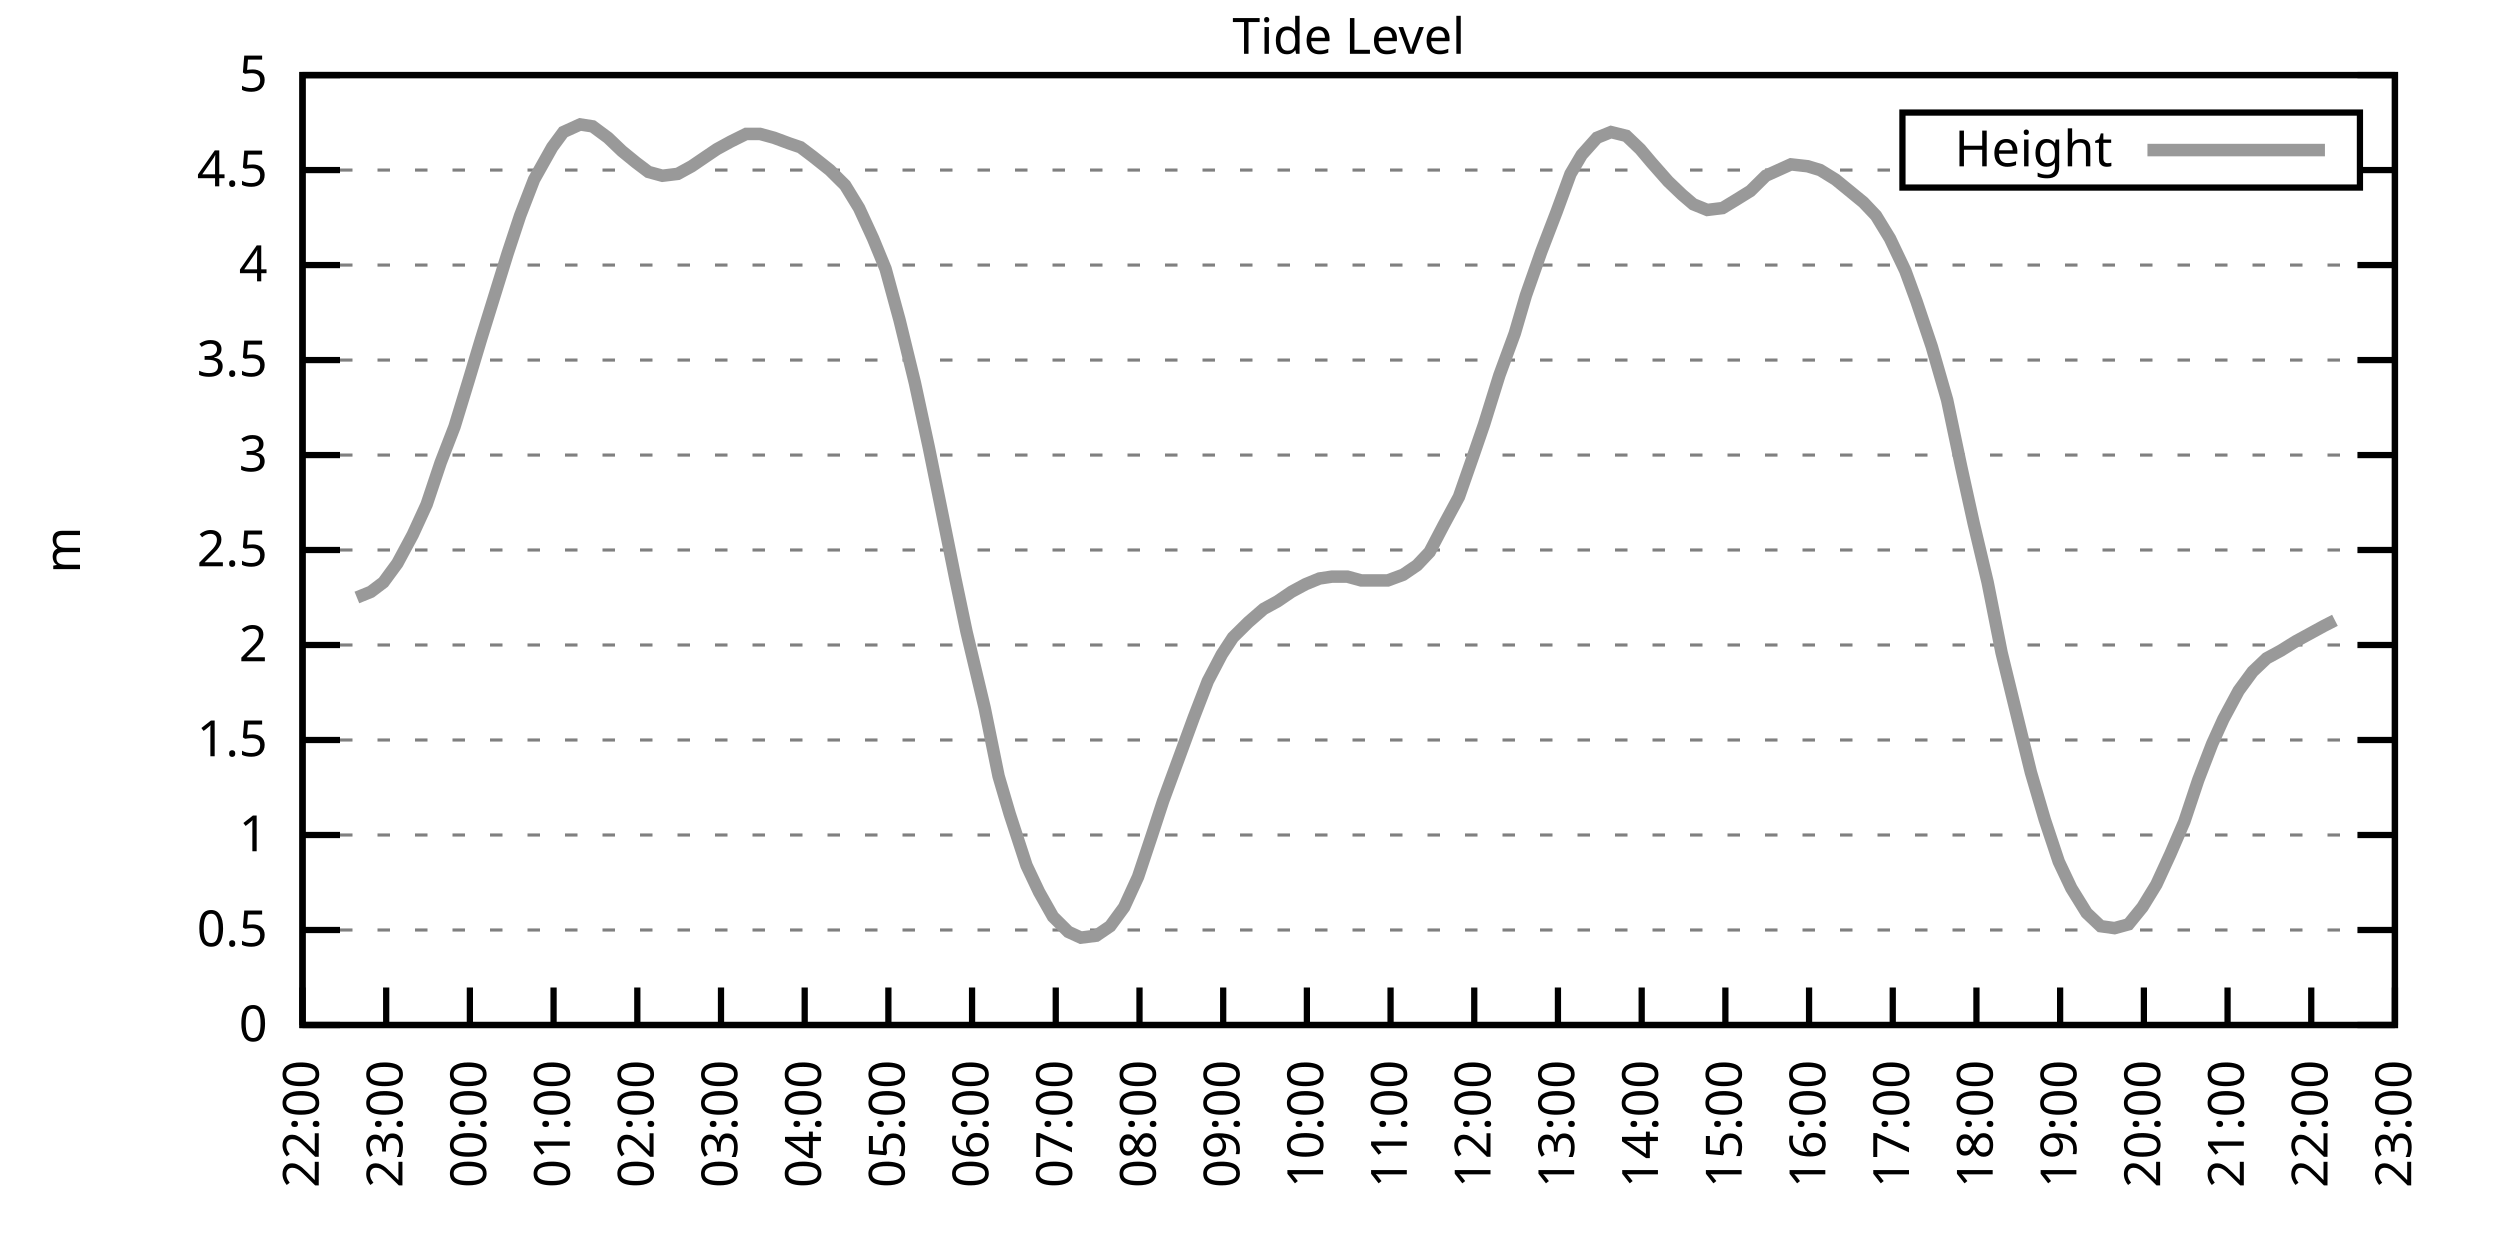
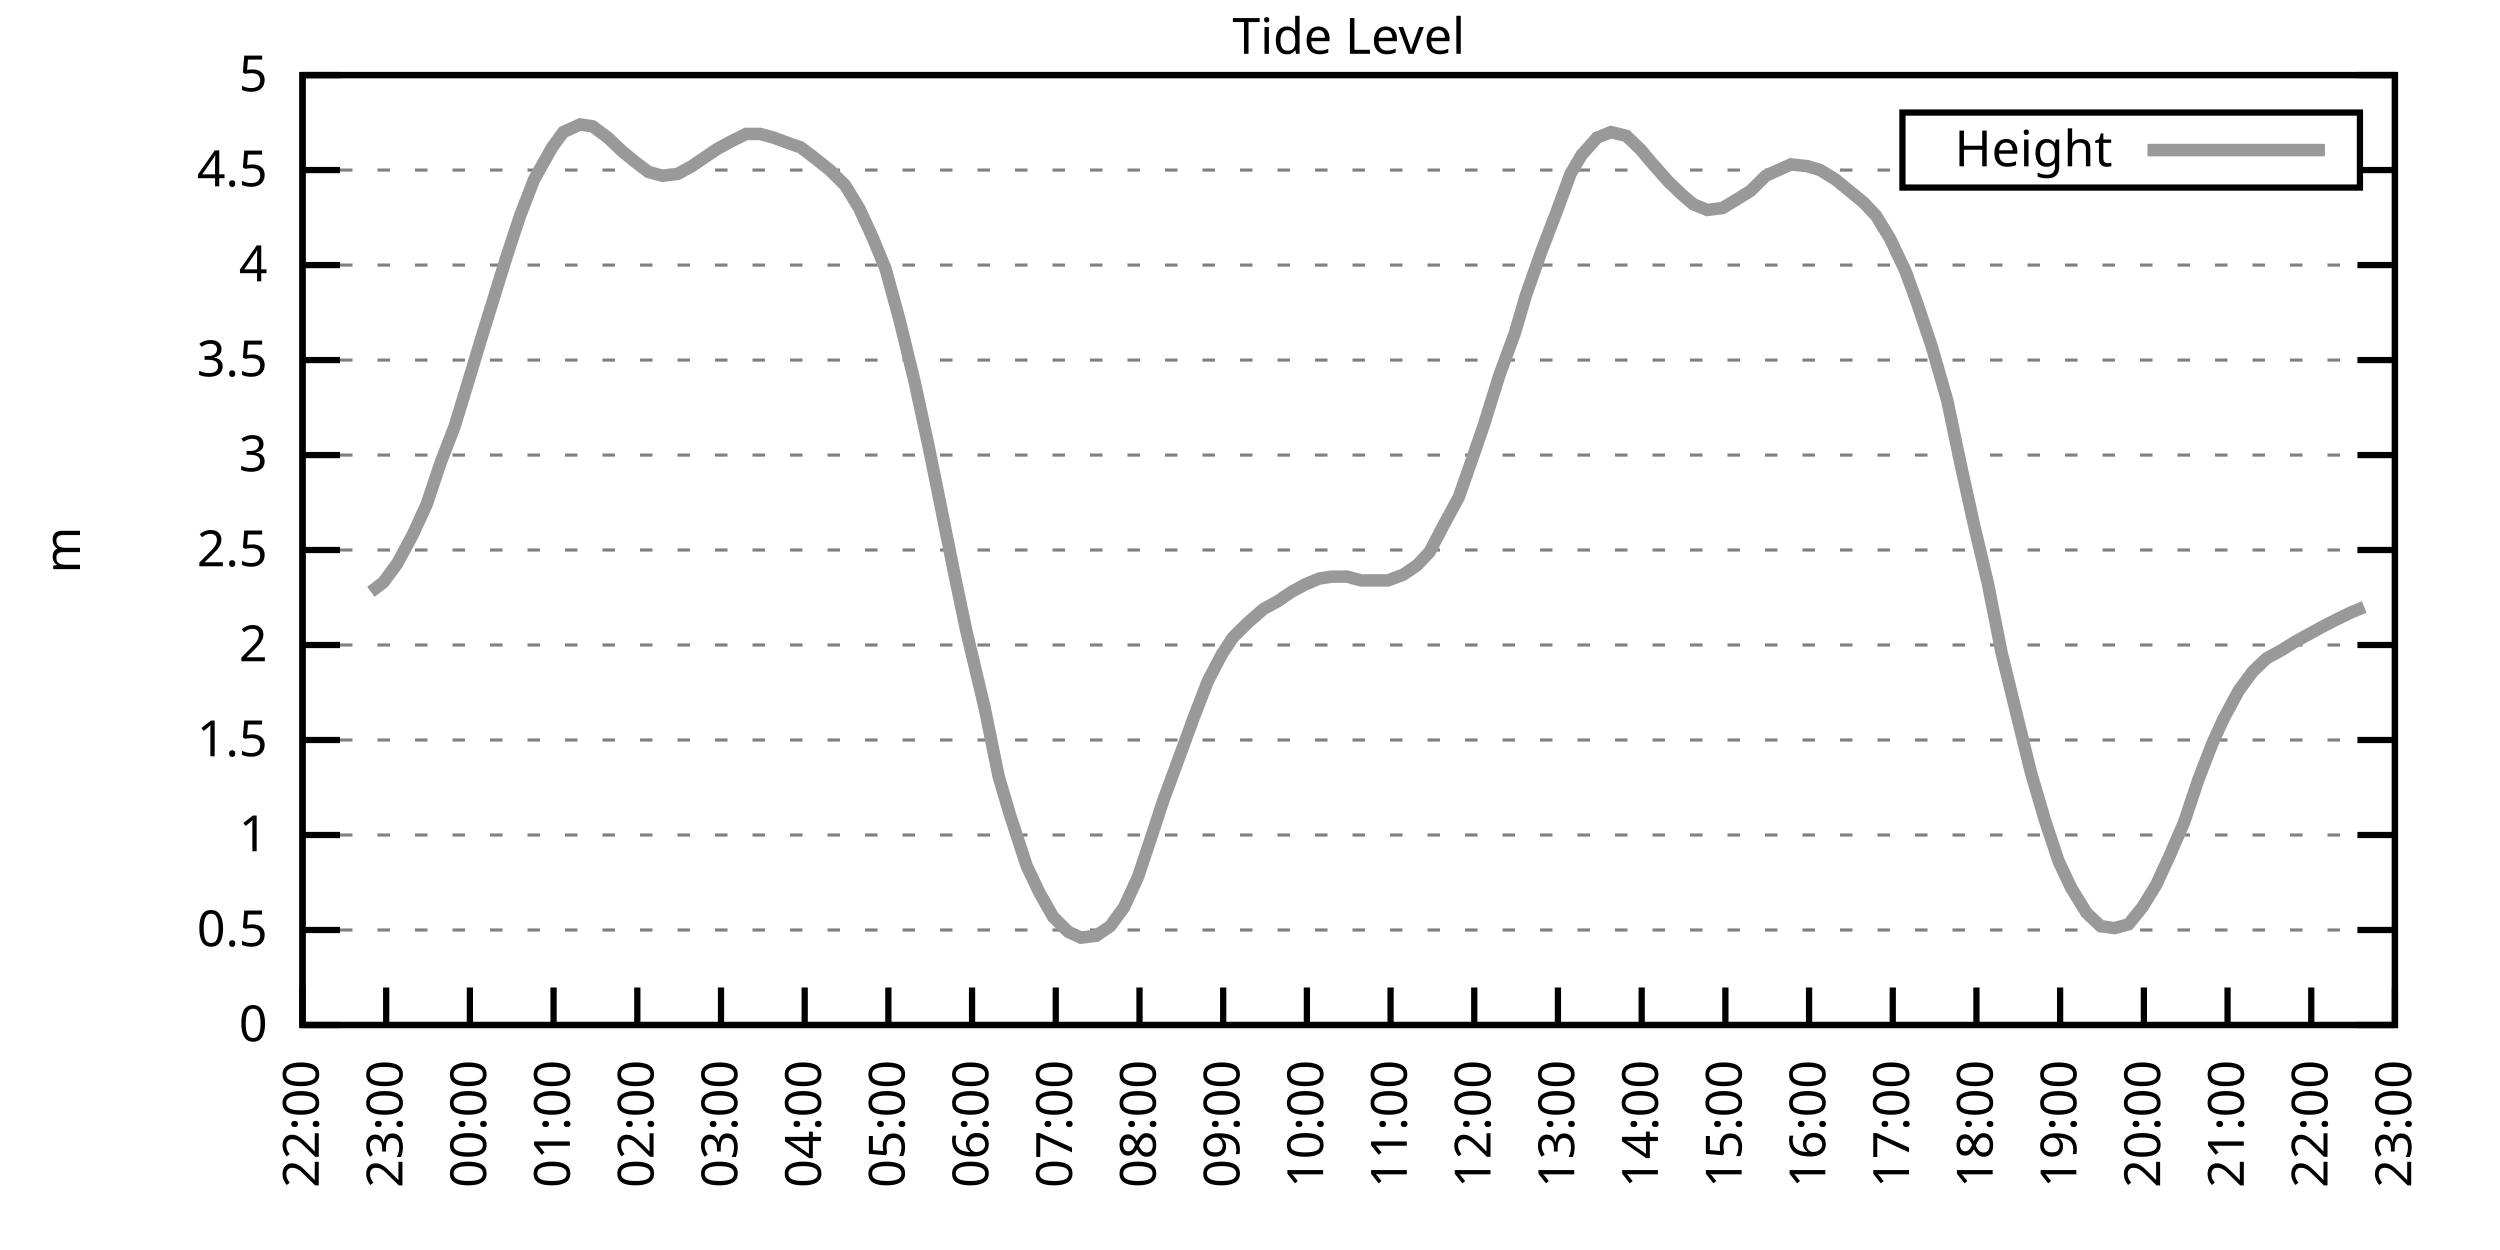
<svg xmlns="http://www.w3.org/2000/svg" xmlns:xlink="http://www.w3.org/1999/xlink" width="400" height="200" viewBox="0 0 400 200">
  <g id="gnuplot_canvas">
    <rect x="0" y="0" width="400" height="200" fill="none" />
    <defs>
      <circle id="gpDot" r="0.5" stroke-width="0.5" stroke="currentColor" />
      <path id="gpPt0" stroke-width="0.333" stroke="currentColor" d="M-1,0 h2 M0,-1 v2" />
      <path id="gpPt1" stroke-width="0.333" stroke="currentColor" d="M-1,-1 L1,1 M1,-1 L-1,1" />
      <path id="gpPt2" stroke-width="0.333" stroke="currentColor" d="M-1,0 L1,0 M0,-1 L0,1 M-1,-1 L1,1 M-1,1 L1,-1" />
      <rect id="gpPt3" stroke-width="0.333" stroke="currentColor" x="-1" y="-1" width="2" height="2" />
      <rect id="gpPt4" stroke-width="0.333" stroke="currentColor" fill="currentColor" x="-1" y="-1" width="2" height="2" />
      <circle id="gpPt5" stroke-width="0.333" stroke="currentColor" cx="0" cy="0" r="1" />
      <use xlink:href="#gpPt5" id="gpPt6" fill="currentColor" stroke="none" />
      <path id="gpPt7" stroke-width="0.333" stroke="currentColor" d="M0,-1.33 L-1.33,0.67 L1.33,0.67 z" />
      <use xlink:href="#gpPt7" id="gpPt8" fill="currentColor" stroke="none" />
      <use xlink:href="#gpPt7" id="gpPt9" stroke="currentColor" transform="rotate(180)" />
      <use xlink:href="#gpPt9" id="gpPt10" fill="currentColor" stroke="none" />
      <use xlink:href="#gpPt3" id="gpPt11" stroke="currentColor" transform="rotate(45)" />
      <use xlink:href="#gpPt11" id="gpPt12" fill="currentColor" stroke="none" />
      <path id="gpPt13" stroke-width="0.333" stroke="currentColor" d="M0,1.330 L1.265,0.411 L0.782,-1.067 L-0.782,-1.076 L-1.265,0.411 z" />
      <use xlink:href="#gpPt13" id="gpPt14" fill="currentColor" stroke="none" />
      <filter id="textbox" filterUnits="objectBoundingBox" x="0" y="0" height="1" width="1">
        <feFlood flood-color="white" flood-opacity="1" result="bgnd" />
        <feComposite in="SourceGraphic" in2="bgnd" operator="atop" />
      </filter>
      <filter id="greybox" filterUnits="objectBoundingBox" x="0" y="0" height="1" width="1">
        <feFlood flood-color="lightgrey" flood-opacity="1" result="grey" />
        <feComposite in="SourceGraphic" in2="grey" operator="atop" />
      </filter>
    </defs>
    <g fill="none" color="white" stroke="currentColor" stroke-width="1.00" stroke-linecap="butt" stroke-linejoin="miter">
</g>
    <g fill="none" color="black" stroke="currentColor" stroke-width="1.00" stroke-linecap="butt" stroke-linejoin="miter">
      <g stroke="none" shape-rendering="crispEdges">
        <polygon fill="rgb(255, 255, 255)" points="48.40,164.00 383.18,164.00 383.18,12.02 48.40,12.02 " />
      </g>
    </g>
    <g fill="none" color="black" stroke="currentColor" stroke-width="1.00" stroke-linecap="butt" stroke-linejoin="miter">
</g>
    <g fill="none" color="black" stroke="black" stroke-width="0.50" stroke-linecap="butt" stroke-linejoin="miter">
</g>
    <g fill="none" color="gray" stroke="currentColor" stroke-width="0.50" stroke-linecap="butt" stroke-linejoin="miter">
      <path stroke="gray" stroke-dasharray="2,4" class="gridline" d="M48.40,164.00 L383.19,164.00  " />
    </g>
    <g fill="none" color="gray" stroke="gray" stroke-width="1.00" stroke-linecap="butt" stroke-linejoin="miter">
</g>
    <g fill="none" color="black" stroke="currentColor" stroke-width="1.00" stroke-linecap="butt" stroke-linejoin="miter">
      <path stroke="black" d="M48.40,164.00 L54.40,164.00 M383.19,164.00 L377.19,164.00  " />
      <g transform="translate(42.80,166.60)" stroke="none" fill="black" font-family="Sans" font-size="8.00" text-anchor="end">
        <text>
          <tspan font-family="Sans"> 0</tspan>
        </text>
      </g>
    </g>
    <g fill="none" color="black" stroke="currentColor" stroke-width="1.00" stroke-linecap="butt" stroke-linejoin="miter">
</g>
    <g fill="none" color="black" stroke="black" stroke-width="0.50" stroke-linecap="butt" stroke-linejoin="miter">
</g>
    <g fill="none" color="gray" stroke="currentColor" stroke-width="0.50" stroke-linecap="butt" stroke-linejoin="miter">
      <path stroke="gray" stroke-dasharray="2,4" class="gridline" d="M48.40,148.80 L383.19,148.80  " />
    </g>
    <g fill="none" color="gray" stroke="gray" stroke-width="1.00" stroke-linecap="butt" stroke-linejoin="miter">
</g>
    <g fill="none" color="black" stroke="currentColor" stroke-width="1.00" stroke-linecap="butt" stroke-linejoin="miter">
      <path stroke="black" d="M48.40,148.80 L54.40,148.80 M383.19,148.80 L377.19,148.80  " />
      <g transform="translate(42.80,151.40)" stroke="none" fill="black" font-family="Sans" font-size="8.00" text-anchor="end">
        <text>
          <tspan font-family="Sans"> 0.5</tspan>
        </text>
      </g>
    </g>
    <g fill="none" color="black" stroke="currentColor" stroke-width="1.00" stroke-linecap="butt" stroke-linejoin="miter">
</g>
    <g fill="none" color="black" stroke="black" stroke-width="0.50" stroke-linecap="butt" stroke-linejoin="miter">
</g>
    <g fill="none" color="gray" stroke="currentColor" stroke-width="0.50" stroke-linecap="butt" stroke-linejoin="miter">
      <path stroke="gray" stroke-dasharray="2,4" class="gridline" d="M48.40,133.60 L383.19,133.60  " />
    </g>
    <g fill="none" color="gray" stroke="gray" stroke-width="1.00" stroke-linecap="butt" stroke-linejoin="miter">
</g>
    <g fill="none" color="black" stroke="currentColor" stroke-width="1.00" stroke-linecap="butt" stroke-linejoin="miter">
      <path stroke="black" d="M48.40,133.60 L54.40,133.60 M383.19,133.60 L377.19,133.60  " />
      <g transform="translate(42.80,136.20)" stroke="none" fill="black" font-family="Sans" font-size="8.00" text-anchor="end">
        <text>
          <tspan font-family="Sans"> 1</tspan>
        </text>
      </g>
    </g>
    <g fill="none" color="black" stroke="currentColor" stroke-width="1.00" stroke-linecap="butt" stroke-linejoin="miter">
</g>
    <g fill="none" color="black" stroke="black" stroke-width="0.50" stroke-linecap="butt" stroke-linejoin="miter">
</g>
    <g fill="none" color="gray" stroke="currentColor" stroke-width="0.50" stroke-linecap="butt" stroke-linejoin="miter">
      <path stroke="gray" stroke-dasharray="2,4" class="gridline" d="M48.40,118.40 L383.19,118.40  " />
    </g>
    <g fill="none" color="gray" stroke="gray" stroke-width="1.00" stroke-linecap="butt" stroke-linejoin="miter">
</g>
    <g fill="none" color="black" stroke="currentColor" stroke-width="1.00" stroke-linecap="butt" stroke-linejoin="miter">
      <path stroke="black" d="M48.40,118.40 L54.40,118.40 M383.19,118.40 L377.19,118.40  " />
      <g transform="translate(42.80,121.00)" stroke="none" fill="black" font-family="Sans" font-size="8.00" text-anchor="end">
        <text>
          <tspan font-family="Sans"> 1.5</tspan>
        </text>
      </g>
    </g>
    <g fill="none" color="black" stroke="currentColor" stroke-width="1.00" stroke-linecap="butt" stroke-linejoin="miter">
</g>
    <g fill="none" color="black" stroke="black" stroke-width="0.50" stroke-linecap="butt" stroke-linejoin="miter">
</g>
    <g fill="none" color="gray" stroke="currentColor" stroke-width="0.50" stroke-linecap="butt" stroke-linejoin="miter">
      <path stroke="gray" stroke-dasharray="2,4" class="gridline" d="M48.40,103.20 L383.19,103.20  " />
    </g>
    <g fill="none" color="gray" stroke="gray" stroke-width="1.00" stroke-linecap="butt" stroke-linejoin="miter">
</g>
    <g fill="none" color="black" stroke="currentColor" stroke-width="1.00" stroke-linecap="butt" stroke-linejoin="miter">
      <path stroke="black" d="M48.40,103.20 L54.40,103.20 M383.19,103.20 L377.19,103.20  " />
      <g transform="translate(42.80,105.80)" stroke="none" fill="black" font-family="Sans" font-size="8.00" text-anchor="end">
        <text>
          <tspan font-family="Sans"> 2</tspan>
        </text>
      </g>
    </g>
    <g fill="none" color="black" stroke="currentColor" stroke-width="1.00" stroke-linecap="butt" stroke-linejoin="miter">
</g>
    <g fill="none" color="black" stroke="black" stroke-width="0.50" stroke-linecap="butt" stroke-linejoin="miter">
</g>
    <g fill="none" color="gray" stroke="currentColor" stroke-width="0.50" stroke-linecap="butt" stroke-linejoin="miter">
      <path stroke="gray" stroke-dasharray="2,4" class="gridline" d="M48.40,88.00 L383.19,88.00  " />
    </g>
    <g fill="none" color="gray" stroke="gray" stroke-width="1.00" stroke-linecap="butt" stroke-linejoin="miter">
</g>
    <g fill="none" color="black" stroke="currentColor" stroke-width="1.00" stroke-linecap="butt" stroke-linejoin="miter">
      <path stroke="black" d="M48.40,88.00 L54.40,88.00 M383.19,88.00 L377.19,88.00  " />
      <g transform="translate(42.80,90.60)" stroke="none" fill="black" font-family="Sans" font-size="8.00" text-anchor="end">
        <text>
          <tspan font-family="Sans"> 2.5</tspan>
        </text>
      </g>
    </g>
    <g fill="none" color="black" stroke="currentColor" stroke-width="1.00" stroke-linecap="butt" stroke-linejoin="miter">
</g>
    <g fill="none" color="black" stroke="black" stroke-width="0.50" stroke-linecap="butt" stroke-linejoin="miter">
</g>
    <g fill="none" color="gray" stroke="currentColor" stroke-width="0.50" stroke-linecap="butt" stroke-linejoin="miter">
      <path stroke="gray" stroke-dasharray="2,4" class="gridline" d="M48.40,72.81 L383.19,72.81  " />
    </g>
    <g fill="none" color="gray" stroke="gray" stroke-width="1.00" stroke-linecap="butt" stroke-linejoin="miter">
</g>
    <g fill="none" color="black" stroke="currentColor" stroke-width="1.00" stroke-linecap="butt" stroke-linejoin="miter">
      <path stroke="black" d="M48.40,72.81 L54.40,72.81 M383.19,72.81 L377.19,72.81  " />
      <g transform="translate(42.80,75.41)" stroke="none" fill="black" font-family="Sans" font-size="8.00" text-anchor="end">
        <text>
          <tspan font-family="Sans"> 3</tspan>
        </text>
      </g>
    </g>
    <g fill="none" color="black" stroke="currentColor" stroke-width="1.00" stroke-linecap="butt" stroke-linejoin="miter">
</g>
    <g fill="none" color="black" stroke="black" stroke-width="0.50" stroke-linecap="butt" stroke-linejoin="miter">
</g>
    <g fill="none" color="gray" stroke="currentColor" stroke-width="0.50" stroke-linecap="butt" stroke-linejoin="miter">
      <path stroke="gray" stroke-dasharray="2,4" class="gridline" d="M48.40,57.61 L383.19,57.61  " />
    </g>
    <g fill="none" color="gray" stroke="gray" stroke-width="1.00" stroke-linecap="butt" stroke-linejoin="miter">
</g>
    <g fill="none" color="black" stroke="currentColor" stroke-width="1.00" stroke-linecap="butt" stroke-linejoin="miter">
      <path stroke="black" d="M48.40,57.61 L54.40,57.61 M383.19,57.61 L377.19,57.61  " />
      <g transform="translate(42.80,60.21)" stroke="none" fill="black" font-family="Sans" font-size="8.00" text-anchor="end">
        <text>
          <tspan font-family="Sans"> 3.5</tspan>
        </text>
      </g>
    </g>
    <g fill="none" color="black" stroke="currentColor" stroke-width="1.00" stroke-linecap="butt" stroke-linejoin="miter">
</g>
    <g fill="none" color="black" stroke="black" stroke-width="0.50" stroke-linecap="butt" stroke-linejoin="miter">
</g>
    <g fill="none" color="gray" stroke="currentColor" stroke-width="0.50" stroke-linecap="butt" stroke-linejoin="miter">
      <path stroke="gray" stroke-dasharray="2,4" class="gridline" d="M48.40,42.41 L383.19,42.41  " />
    </g>
    <g fill="none" color="gray" stroke="gray" stroke-width="1.00" stroke-linecap="butt" stroke-linejoin="miter">
</g>
    <g fill="none" color="black" stroke="currentColor" stroke-width="1.00" stroke-linecap="butt" stroke-linejoin="miter">
      <path stroke="black" d="M48.40,42.41 L54.40,42.41 M383.19,42.41 L377.19,42.41  " />
      <g transform="translate(42.80,45.01)" stroke="none" fill="black" font-family="Sans" font-size="8.00" text-anchor="end">
        <text>
          <tspan font-family="Sans"> 4</tspan>
        </text>
      </g>
    </g>
    <g fill="none" color="black" stroke="currentColor" stroke-width="1.00" stroke-linecap="butt" stroke-linejoin="miter">
</g>
    <g fill="none" color="black" stroke="black" stroke-width="0.50" stroke-linecap="butt" stroke-linejoin="miter">
</g>
    <g fill="none" color="gray" stroke="currentColor" stroke-width="0.50" stroke-linecap="butt" stroke-linejoin="miter">
      <path stroke="gray" stroke-dasharray="2,4" class="gridline" d="M48.40,27.21 L304.39,27.21 M377.59,27.21 L383.19,27.21  " />
    </g>
    <g fill="none" color="gray" stroke="gray" stroke-width="1.00" stroke-linecap="butt" stroke-linejoin="miter">
</g>
    <g fill="none" color="black" stroke="currentColor" stroke-width="1.00" stroke-linecap="butt" stroke-linejoin="miter">
      <path stroke="black" d="M48.40,27.21 L54.40,27.21 M383.19,27.21 L377.19,27.21  " />
      <g transform="translate(42.80,29.81)" stroke="none" fill="black" font-family="Sans" font-size="8.00" text-anchor="end">
        <text>
          <tspan font-family="Sans"> 4.5</tspan>
        </text>
      </g>
    </g>
    <g fill="none" color="black" stroke="currentColor" stroke-width="1.00" stroke-linecap="butt" stroke-linejoin="miter">
</g>
    <g fill="none" color="black" stroke="black" stroke-width="0.50" stroke-linecap="butt" stroke-linejoin="miter">
</g>
    <g fill="none" color="gray" stroke="currentColor" stroke-width="0.50" stroke-linecap="butt" stroke-linejoin="miter">
      <path stroke="gray" stroke-dasharray="2,4" class="gridline" d="M48.40,12.01 L383.19,12.01  " />
    </g>
    <g fill="none" color="gray" stroke="gray" stroke-width="1.00" stroke-linecap="butt" stroke-linejoin="miter">
</g>
    <g fill="none" color="black" stroke="currentColor" stroke-width="1.00" stroke-linecap="butt" stroke-linejoin="miter">
      <path stroke="black" d="M48.40,12.01 L54.40,12.01 M383.19,12.01 L377.19,12.01  " />
      <g transform="translate(42.80,14.61)" stroke="none" fill="black" font-family="Sans" font-size="8.00" text-anchor="end">
        <text>
          <tspan font-family="Sans"> 5</tspan>
        </text>
      </g>
    </g>
    <g fill="none" color="black" stroke="currentColor" stroke-width="1.00" stroke-linecap="butt" stroke-linejoin="miter">
      <path stroke="black" d="M48.40,164.00 L48.40,158.00  " />
      <g transform="translate(51.00,169.60) rotate(270.00)" stroke="none" fill="black" font-family="Sans" font-size="8.00" text-anchor="end">
        <text>
          <tspan font-family="Sans">22:00</tspan>
        </text>
      </g>
    </g>
    <g fill="none" color="black" stroke="currentColor" stroke-width="1.00" stroke-linecap="butt" stroke-linejoin="miter">
      <path stroke="black" d="M61.79,164.00 L61.79,158.00  " />
      <g transform="translate(64.39,169.60) rotate(270.00)" stroke="none" fill="black" font-family="Sans" font-size="8.00" text-anchor="end">
        <text>
          <tspan font-family="Sans">23:00</tspan>
        </text>
      </g>
    </g>
    <g fill="none" color="black" stroke="currentColor" stroke-width="1.00" stroke-linecap="butt" stroke-linejoin="miter">
      <path stroke="black" d="M75.18,164.00 L75.18,158.00  " />
      <g transform="translate(77.78,169.60) rotate(270.00)" stroke="none" fill="black" font-family="Sans" font-size="8.00" text-anchor="end">
        <text>
          <tspan font-family="Sans">00:00</tspan>
        </text>
      </g>
    </g>
    <g fill="none" color="black" stroke="currentColor" stroke-width="1.00" stroke-linecap="butt" stroke-linejoin="miter">
      <path stroke="black" d="M88.57,164.00 L88.57,158.00  " />
      <g transform="translate(91.17,169.60) rotate(270.00)" stroke="none" fill="black" font-family="Sans" font-size="8.00" text-anchor="end">
        <text>
          <tspan font-family="Sans">01:00</tspan>
        </text>
      </g>
    </g>
    <g fill="none" color="black" stroke="currentColor" stroke-width="1.00" stroke-linecap="butt" stroke-linejoin="miter">
      <path stroke="black" d="M101.97,164.00 L101.97,158.00  " />
      <g transform="translate(104.57,169.60) rotate(270.00)" stroke="none" fill="black" font-family="Sans" font-size="8.00" text-anchor="end">
        <text>
          <tspan font-family="Sans">02:00</tspan>
        </text>
      </g>
    </g>
    <g fill="none" color="black" stroke="currentColor" stroke-width="1.00" stroke-linecap="butt" stroke-linejoin="miter">
      <path stroke="black" d="M115.36,164.00 L115.36,158.00  " />
      <g transform="translate(117.96,169.60) rotate(270.00)" stroke="none" fill="black" font-family="Sans" font-size="8.00" text-anchor="end">
        <text>
          <tspan font-family="Sans">03:00</tspan>
        </text>
      </g>
    </g>
    <g fill="none" color="black" stroke="currentColor" stroke-width="1.00" stroke-linecap="butt" stroke-linejoin="miter">
      <path stroke="black" d="M128.75,164.00 L128.75,158.00  " />
      <g transform="translate(131.35,169.60) rotate(270.00)" stroke="none" fill="black" font-family="Sans" font-size="8.00" text-anchor="end">
        <text>
          <tspan font-family="Sans">04:00</tspan>
        </text>
      </g>
    </g>
    <g fill="none" color="black" stroke="currentColor" stroke-width="1.00" stroke-linecap="butt" stroke-linejoin="miter">
      <path stroke="black" d="M142.14,164.00 L142.14,158.00  " />
      <g transform="translate(144.74,169.60) rotate(270.00)" stroke="none" fill="black" font-family="Sans" font-size="8.00" text-anchor="end">
        <text>
          <tspan font-family="Sans">05:00</tspan>
        </text>
      </g>
    </g>
    <g fill="none" color="black" stroke="currentColor" stroke-width="1.00" stroke-linecap="butt" stroke-linejoin="miter">
      <path stroke="black" d="M155.53,164.00 L155.53,158.00  " />
      <g transform="translate(158.13,169.60) rotate(270.00)" stroke="none" fill="black" font-family="Sans" font-size="8.00" text-anchor="end">
        <text>
          <tspan font-family="Sans">06:00</tspan>
        </text>
      </g>
    </g>
    <g fill="none" color="black" stroke="currentColor" stroke-width="1.00" stroke-linecap="butt" stroke-linejoin="miter">
      <path stroke="black" d="M168.92,164.00 L168.92,158.00  " />
      <g transform="translate(171.52,169.60) rotate(270.00)" stroke="none" fill="black" font-family="Sans" font-size="8.00" text-anchor="end">
        <text>
          <tspan font-family="Sans">07:00</tspan>
        </text>
      </g>
    </g>
    <g fill="none" color="black" stroke="currentColor" stroke-width="1.00" stroke-linecap="butt" stroke-linejoin="miter">
      <path stroke="black" d="M182.32,164.00 L182.32,158.00  " />
      <g transform="translate(184.92,169.60) rotate(270.00)" stroke="none" fill="black" font-family="Sans" font-size="8.00" text-anchor="end">
        <text>
          <tspan font-family="Sans">08:00</tspan>
        </text>
      </g>
    </g>
    <g fill="none" color="black" stroke="currentColor" stroke-width="1.00" stroke-linecap="butt" stroke-linejoin="miter">
      <path stroke="black" d="M195.71,164.00 L195.71,158.00  " />
      <g transform="translate(198.31,169.60) rotate(270.00)" stroke="none" fill="black" font-family="Sans" font-size="8.00" text-anchor="end">
        <text>
          <tspan font-family="Sans">09:00</tspan>
        </text>
      </g>
    </g>
    <g fill="none" color="black" stroke="currentColor" stroke-width="1.00" stroke-linecap="butt" stroke-linejoin="miter">
      <path stroke="black" d="M209.10,164.00 L209.10,158.00  " />
      <g transform="translate(211.70,169.60) rotate(270.00)" stroke="none" fill="black" font-family="Sans" font-size="8.00" text-anchor="end">
        <text>
          <tspan font-family="Sans">10:00</tspan>
        </text>
      </g>
    </g>
    <g fill="none" color="black" stroke="currentColor" stroke-width="1.00" stroke-linecap="butt" stroke-linejoin="miter">
      <path stroke="black" d="M222.49,164.00 L222.49,158.00  " />
      <g transform="translate(225.09,169.60) rotate(270.00)" stroke="none" fill="black" font-family="Sans" font-size="8.00" text-anchor="end">
        <text>
          <tspan font-family="Sans">11:00</tspan>
        </text>
      </g>
    </g>
    <g fill="none" color="black" stroke="currentColor" stroke-width="1.00" stroke-linecap="butt" stroke-linejoin="miter">
      <path stroke="black" d="M235.88,164.00 L235.88,158.00  " />
      <g transform="translate(238.48,169.60) rotate(270.00)" stroke="none" fill="black" font-family="Sans" font-size="8.00" text-anchor="end">
        <text>
          <tspan font-family="Sans">12:00</tspan>
        </text>
      </g>
    </g>
    <g fill="none" color="black" stroke="currentColor" stroke-width="1.00" stroke-linecap="butt" stroke-linejoin="miter">
      <path stroke="black" d="M249.27,164.00 L249.27,158.00  " />
      <g transform="translate(251.87,169.60) rotate(270.00)" stroke="none" fill="black" font-family="Sans" font-size="8.00" text-anchor="end">
        <text>
          <tspan font-family="Sans">13:00</tspan>
        </text>
      </g>
    </g>
    <g fill="none" color="black" stroke="currentColor" stroke-width="1.00" stroke-linecap="butt" stroke-linejoin="miter">
      <path stroke="black" d="M262.67,164.00 L262.67,158.00  " />
      <g transform="translate(265.27,169.60) rotate(270.00)" stroke="none" fill="black" font-family="Sans" font-size="8.00" text-anchor="end">
        <text>
          <tspan font-family="Sans">14:00</tspan>
        </text>
      </g>
    </g>
    <g fill="none" color="black" stroke="currentColor" stroke-width="1.00" stroke-linecap="butt" stroke-linejoin="miter">
      <path stroke="black" d="M276.06,164.00 L276.06,158.00  " />
      <g transform="translate(278.66,169.60) rotate(270.00)" stroke="none" fill="black" font-family="Sans" font-size="8.00" text-anchor="end">
        <text>
          <tspan font-family="Sans">15:00</tspan>
        </text>
      </g>
    </g>
    <g fill="none" color="black" stroke="currentColor" stroke-width="1.00" stroke-linecap="butt" stroke-linejoin="miter">
      <path stroke="black" d="M289.45,164.00 L289.45,158.00  " />
      <g transform="translate(292.05,169.60) rotate(270.00)" stroke="none" fill="black" font-family="Sans" font-size="8.00" text-anchor="end">
        <text>
          <tspan font-family="Sans">16:00</tspan>
        </text>
      </g>
    </g>
    <g fill="none" color="black" stroke="currentColor" stroke-width="1.00" stroke-linecap="butt" stroke-linejoin="miter">
      <path stroke="black" d="M302.84,164.00 L302.84,158.00  " />
      <g transform="translate(305.44,169.60) rotate(270.00)" stroke="none" fill="black" font-family="Sans" font-size="8.00" text-anchor="end">
        <text>
          <tspan font-family="Sans">17:00</tspan>
        </text>
      </g>
    </g>
    <g fill="none" color="black" stroke="currentColor" stroke-width="1.00" stroke-linecap="butt" stroke-linejoin="miter">
      <path stroke="black" d="M316.23,164.00 L316.23,158.00  " />
      <g transform="translate(318.83,169.60) rotate(270.00)" stroke="none" fill="black" font-family="Sans" font-size="8.00" text-anchor="end">
        <text>
          <tspan font-family="Sans">18:00</tspan>
        </text>
      </g>
    </g>
    <g fill="none" color="black" stroke="currentColor" stroke-width="1.00" stroke-linecap="butt" stroke-linejoin="miter">
      <path stroke="black" d="M329.62,164.00 L329.62,158.00  " />
      <g transform="translate(332.22,169.60) rotate(270.00)" stroke="none" fill="black" font-family="Sans" font-size="8.00" text-anchor="end">
        <text>
          <tspan font-family="Sans">19:00</tspan>
        </text>
      </g>
    </g>
    <g fill="none" color="black" stroke="currentColor" stroke-width="1.00" stroke-linecap="butt" stroke-linejoin="miter">
      <path stroke="black" d="M343.02,164.00 L343.02,158.00  " />
      <g transform="translate(345.62,169.60) rotate(270.00)" stroke="none" fill="black" font-family="Sans" font-size="8.00" text-anchor="end">
        <text>
          <tspan font-family="Sans">20:00</tspan>
        </text>
      </g>
    </g>
    <g fill="none" color="black" stroke="currentColor" stroke-width="1.00" stroke-linecap="butt" stroke-linejoin="miter">
      <path stroke="black" d="M356.41,164.00 L356.41,158.00  " />
      <g transform="translate(359.01,169.60) rotate(270.00)" stroke="none" fill="black" font-family="Sans" font-size="8.00" text-anchor="end">
        <text>
          <tspan font-family="Sans">21:00</tspan>
        </text>
      </g>
    </g>
    <g fill="none" color="black" stroke="currentColor" stroke-width="1.00" stroke-linecap="butt" stroke-linejoin="miter">
      <path stroke="black" d="M369.80,164.00 L369.80,158.00  " />
      <g transform="translate(372.40,169.60) rotate(270.00)" stroke="none" fill="black" font-family="Sans" font-size="8.00" text-anchor="end">
        <text>
          <tspan font-family="Sans">22:00</tspan>
        </text>
      </g>
    </g>
    <g fill="none" color="black" stroke="currentColor" stroke-width="1.00" stroke-linecap="butt" stroke-linejoin="miter">
      <path stroke="black" d="M383.19,164.00 L383.19,158.00  " />
      <g transform="translate(385.79,169.60) rotate(270.00)" stroke="none" fill="black" font-family="Sans" font-size="8.00" text-anchor="end">
        <text>
          <tspan font-family="Sans">23:00</tspan>
        </text>
      </g>
    </g>
    <g fill="none" color="black" stroke="currentColor" stroke-width="1.00" stroke-linecap="butt" stroke-linejoin="miter">
</g>
    <g fill="none" color="black" stroke="currentColor" stroke-width="1.00" stroke-linecap="butt" stroke-linejoin="miter">
      <path stroke="black" d="M48.40,12.01 L48.40,164.00 L383.19,164.00 L383.19,12.01 L48.40,12.01 Z  " />
    </g>
    <g fill="none" color="black" stroke="currentColor" stroke-width="1.00" stroke-linecap="butt" stroke-linejoin="miter">
</g>
    <g fill="none" color="black" stroke="currentColor" stroke-width="1.00" stroke-linecap="butt" stroke-linejoin="miter">
      <path stroke="black" d="M304.39,30.01 L304.39,18.01 L377.59,18.01 L377.59,30.01 L304.39,30.01 Z  " />
    </g>
    <g id="Tide_level_plot_1">
      <g fill="none" color="white" stroke="black" stroke-width="2.00" stroke-linecap="butt" stroke-linejoin="miter">
</g>
      <g fill="none" color="black" stroke="currentColor" stroke-width="2.00" stroke-linecap="butt" stroke-linejoin="miter">
        <g transform="translate(337.99,26.61)" stroke="none" fill="black" font-family="Sans" font-size="8.00" text-anchor="end">
          <text>
            <tspan font-family="Sans">Height</tspan>
          </text>
        </g>
      </g>
      <g fill="none" color="black" stroke="currentColor" stroke-width="2.00" stroke-linecap="butt" stroke-linejoin="miter">
-         <path stroke="rgb(153, 153, 153)" d="M343.59,24.01 L371.99,24.01 M57.10,95.60 L59.34,94.69 L61.35,93.17 L63.58,90.13 L66.03,85.57 L68.26,80.71   L70.50,74.02 L72.73,68.25 L74.96,60.95 L76.97,54.26 L79.42,46.36 L81.21,40.58 L83.22,34.50 L85.45,28.73   L88.35,23.56 L90.14,21.13 L92.82,19.91 L94.82,20.22 L97.28,22.04 L99.51,24.17 L101.74,25.99 L103.75,27.51   L105.98,28.12 L108.44,27.82 L110.67,26.60 L112.90,25.08 L114.69,23.87 L116.92,22.65 L119.38,21.43 L121.61,21.43   L123.84,22.04 L126.29,22.95 L128.08,23.56 L130.09,25.08 L132.77,27.21 L135.22,29.64 L137.45,33.29 L139.69,38.15   L141.69,43.02 L143.93,51.22 L146.38,61.25 L148.61,71.59 L150.40,80.41 L152.85,92.56 L154.64,101.08 L157.54,113.24   L159.77,124.18 L161.56,130.26 L164.24,138.47 L166.25,142.72 L168.48,146.67 L170.93,149.10 L172.94,150.02 L175.40,149.71   L177.63,148.19 L179.86,145.15 L182.09,140.29 L184.32,133.60 L186.11,128.13 L188.57,121.44 L191.02,114.76 L193.25,108.98   L195.48,104.72 L197.27,101.99 L199.73,99.56 L202.18,97.43 L204.41,96.21 L206.64,94.69 L208.88,93.48 L211.11,92.56   L213.12,92.26 L215.57,92.26 L217.80,92.87 L219.81,92.87 L222.04,92.87 L224.50,91.96 L226.73,90.44 L228.74,88.31   L230.97,84.05 L233.43,79.49 L235.66,73.11 L237.44,67.94 L239.90,60.04 L242.36,53.35 L244.14,47.27 L246.60,40.28   L249.05,33.90 L251.28,27.82 L253.07,24.78 L255.52,22.04 L257.76,21.13 L260.21,21.74 L262.44,23.87 L264.23,25.99   L266.91,29.03 L269.14,31.16 L270.92,32.68 L273.16,33.59 L275.61,33.29 L277.62,32.07 L280.07,30.55 L282.53,28.12   L284.54,27.21 L286.55,26.30 L289.23,26.60 L291.23,27.21 L293.69,28.73 L295.92,30.55 L298.15,32.38 L300.16,34.50   L302.39,38.15 L304.85,43.32 L306.63,48.18 L309.09,55.48 L311.54,63.99 L313.78,74.63 L315.79,83.75 L318.02,93.17   L320.25,104.42 L322.70,114.45 L324.94,123.57 L327.17,131.17 L329.40,137.86 L331.41,142.11 L333.86,146.07 L336.10,148.19   L338.33,148.50 L340.56,147.89 L342.79,145.15 L345.02,141.51 L347.26,136.64 L349.49,131.47 L351.72,124.79 L353.95,119.01   L355.74,115.06 L358.19,110.50 L360.42,107.46 L362.66,105.33 L364.89,104.12 L367.34,102.60 L369.58,101.38 L371.81,100.16   L373.59,99.25  " />
+         <path stroke="rgb(153, 153, 153)" d="M343.59,24.01 L371.99,24.01 M59.34,94.69 L61.35,93.17 L63.58,90.13 L66.03,85.57 L68.26,80.71 L70.50,74.02   L72.73,68.25 L74.96,60.95 L76.97,54.26 L79.42,46.36 L81.21,40.58 L83.22,34.50 L85.45,28.73 L88.35,23.56   L90.14,21.13 L92.82,19.91 L94.82,20.22 L97.28,22.04 L99.51,24.17 L101.74,25.99 L103.75,27.51 L105.98,28.12   L108.44,27.82 L110.67,26.60 L112.90,25.08 L114.69,23.87 L116.92,22.65 L119.38,21.43 L121.61,21.43 L123.84,22.04   L126.29,22.95 L128.08,23.56 L130.09,25.08 L132.77,27.21 L135.22,29.64 L137.45,33.29 L139.69,38.15 L141.69,43.02   L143.93,51.22 L146.38,61.25 L148.61,71.59 L150.40,80.41 L152.85,92.56 L154.64,101.08 L157.54,113.24 L159.77,124.18   L161.56,130.26 L164.24,138.47 L166.25,142.72 L168.48,146.67 L170.93,149.10 L172.94,150.02 L175.40,149.71 L177.63,148.19   L179.86,145.15 L182.09,140.29 L184.32,133.60 L186.11,128.13 L188.57,121.44 L191.02,114.76 L193.25,108.98 L195.48,104.72   L197.27,101.99 L199.73,99.56 L202.18,97.43 L204.41,96.21 L206.64,94.69 L208.88,93.48 L211.11,92.56 L213.12,92.26   L215.57,92.26 L217.80,92.87 L219.81,92.87 L222.04,92.87 L224.50,91.96 L226.73,90.44 L228.74,88.31 L230.97,84.05   L233.43,79.49 L235.66,73.11 L237.44,67.94 L239.90,60.04 L242.36,53.35 L244.14,47.27 L246.60,40.28 L249.05,33.90   L251.28,27.82 L253.07,24.78 L255.52,22.04 L257.76,21.13 L260.21,21.74 L262.44,23.87 L264.23,25.99 L266.91,29.03   L269.14,31.16 L270.92,32.68 L273.16,33.59 L275.61,33.29 L277.62,32.07 L280.07,30.55 L282.53,28.12 L284.54,27.21   L286.55,26.30 L289.23,26.60 L291.23,27.21 L293.69,28.73 L295.92,30.55 L298.15,32.38 L300.16,34.50 L302.39,38.15   L304.85,43.32 L306.63,48.18 L309.09,55.48 L311.54,63.99 L313.78,74.63 L315.79,83.75 L318.02,93.17 L320.25,104.42   L322.70,114.45 L324.94,123.57 L327.17,131.17 L329.40,137.86 L331.41,142.11 L333.86,146.07 L336.10,148.19 L338.33,148.50   L340.56,147.89 L342.79,145.15 L345.02,141.51 L347.26,136.64 L349.49,131.47 L351.72,124.79 L353.95,119.01 L355.74,115.06   L358.19,110.50 L360.42,107.46 L362.66,105.33 L364.89,104.12 L367.34,102.60 L369.58,101.38 L371.81,100.16 L373.59,99.25   L376.05,98.04 L378.28,97.12  " />
      </g>
    </g>
    <g fill="none" color="black" stroke="currentColor" stroke-width="2.00" stroke-linecap="butt" stroke-linejoin="miter">
</g>
    <g fill="none" color="black" stroke="black" stroke-width="1.00" stroke-linecap="butt" stroke-linejoin="miter">
</g>
    <g fill="none" color="black" stroke="currentColor" stroke-width="1.00" stroke-linecap="butt" stroke-linejoin="miter">
      <path stroke="black" d="M48.40,12.01 L48.40,164.00 L383.19,164.00 L383.19,12.01 L48.40,12.01 Z  " />
      <g transform="translate(12.80,88.01) rotate(270.00)" stroke="none" fill="black" font-family="Sans" font-size="8.00" text-anchor="middle">
        <text>
          <tspan font-family="Sans">m</tspan>
        </text>
      </g>
    </g>
    <g fill="none" color="black" stroke="currentColor" stroke-width="1.00" stroke-linecap="butt" stroke-linejoin="miter">
</g>
    <g fill="none" color="black" stroke="currentColor" stroke-width="1.00" stroke-linecap="butt" stroke-linejoin="miter">
      <g transform="translate(215.79,8.61)" stroke="none" fill="black" font-family="Sans" font-size="8.00" text-anchor="middle">
        <text>
          <tspan font-family="Sans">Tide Level</tspan>
        </text>
      </g>
    </g>
    <g fill="none" color="black" stroke="currentColor" stroke-width="1.00" stroke-linecap="butt" stroke-linejoin="miter">
</g>
  </g>
</svg>
